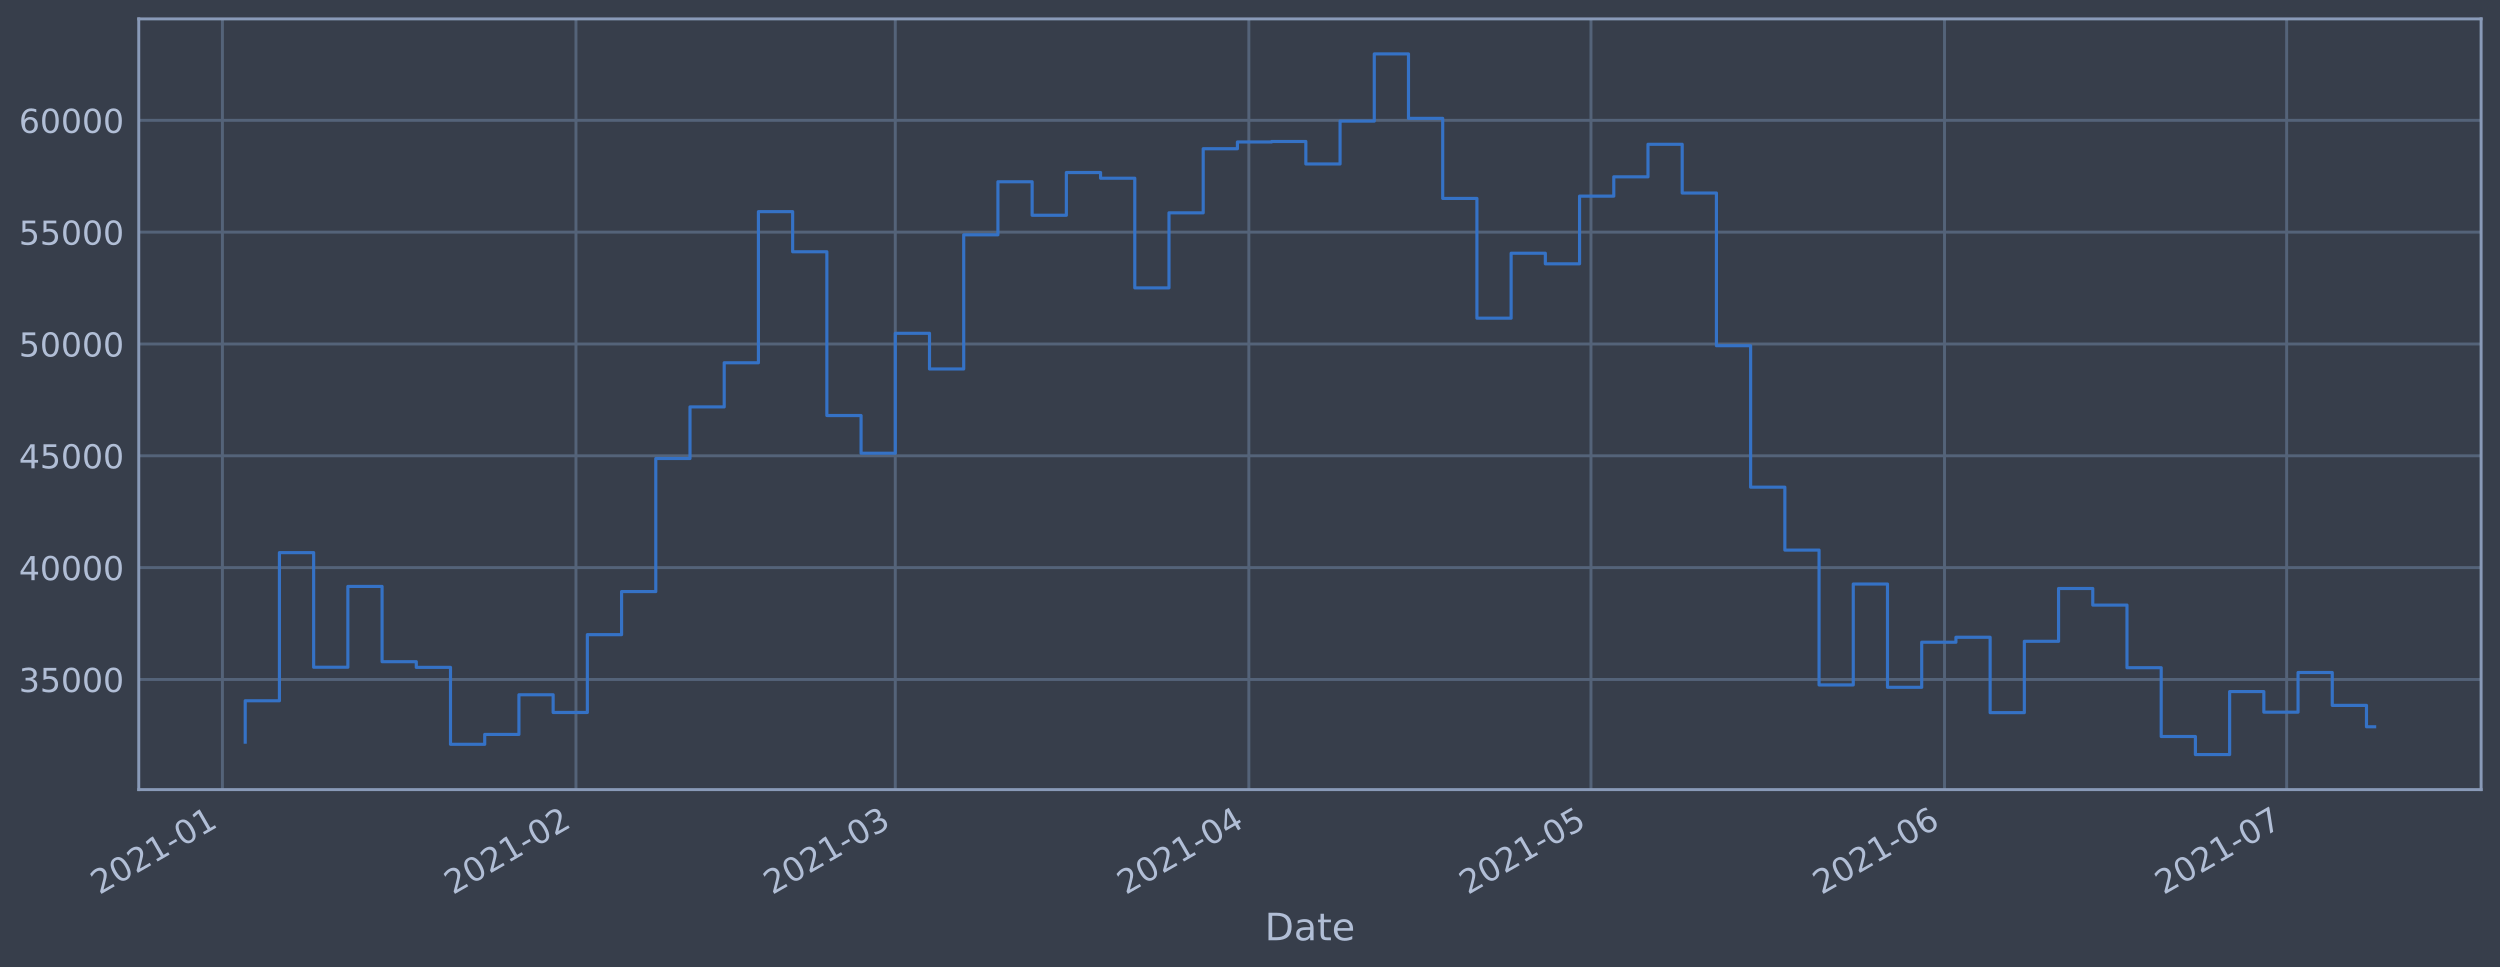
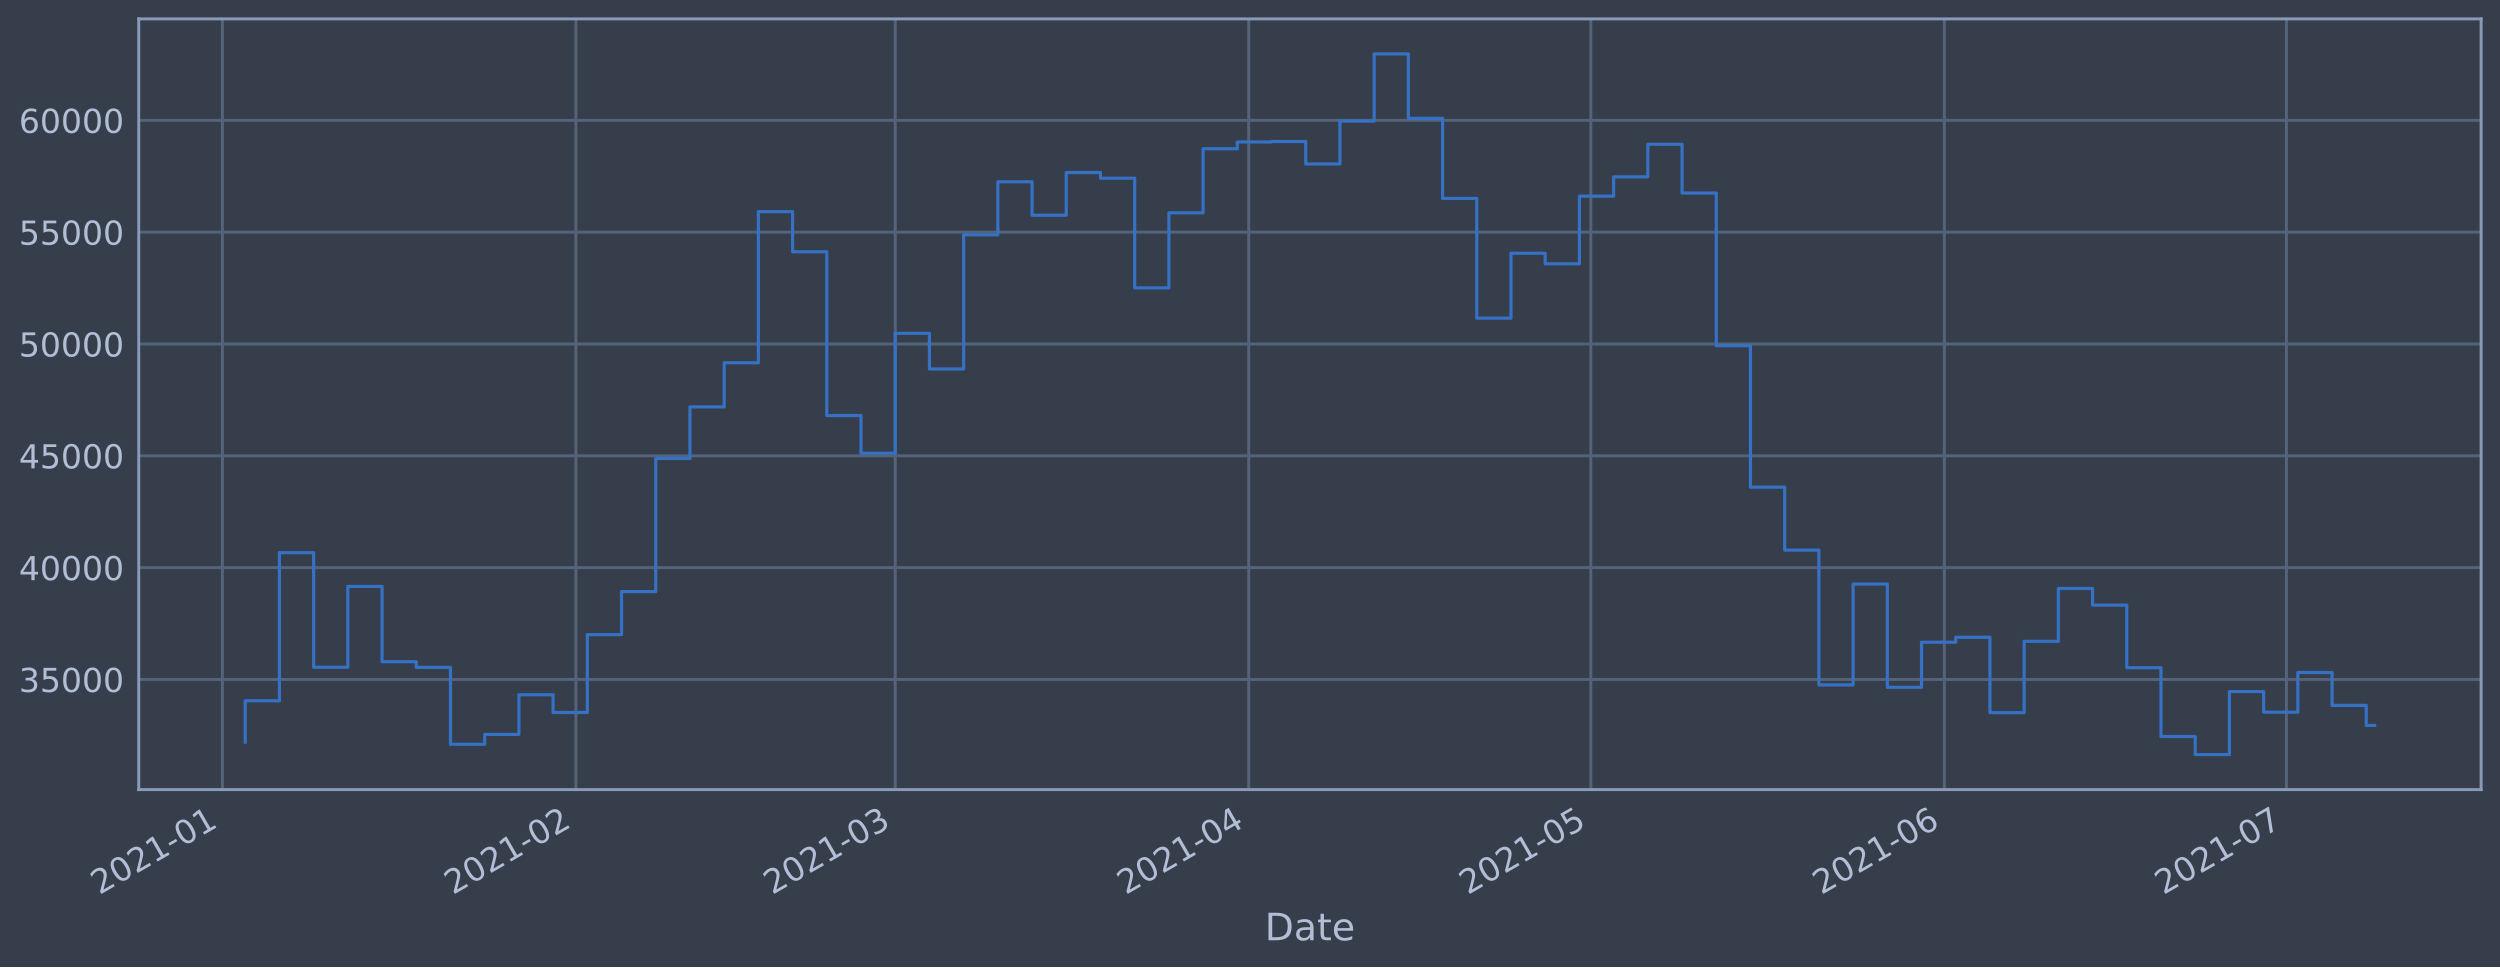
<svg xmlns="http://www.w3.org/2000/svg" xmlns:xlink="http://www.w3.org/1999/xlink" height="368.58pt" version="1.1" viewBox="0 0 952.884 368.58" width="952.884pt">
  <defs>
    <style type="text/css">*{stroke-linecap:butt;stroke-linejoin:round;}</style>
  </defs>
  <g id="figure_1">
    <g id="patch_1">
      <path d="M 0 368.58  L 952.884 368.58  L 952.884 0  L 0 0  z " style="fill:#373e4b;" />
    </g>
    <g id="axes_1">
      <g id="patch_2">
        <path d="M 52.884 300.96  L 945.684 300.96  L 945.684 7.2  L 52.884 7.2  z " style="fill:#373e4b;" />
      </g>
      <g id="matplotlib.axis_1">
        <g id="xtick_1">
          <g id="line2d_1">
-             <path clip-path="url(#pfbaffd2ddf)" d="M 84.772 300.96  L 84.772 7.2  " style="fill:none;stroke:#546379;stroke-linecap:square;stroke-width:1.12;" />
+             <path clip-path="url(#p24ce59f619)" d="M 84.773 300.96  L 84.773 7.2  " style="fill:none;stroke:#546379;stroke-linecap:square;stroke-width:1.12;" />
          </g>
          <g id="line2d_2" />
          <g id="text_1">
-             <g style="fill:#b1bed6;" transform="translate(37.86845 341.1745)rotate(-30)scale(0.126 -0.126)">
+             <g style="fill:#b1bed6;" transform="translate(37.86939 341.1745)rotate(-30)scale(0.126 -0.126)">
              <defs>
                <path d="M 1228 531  L 3431 531  L 3431 0  L 469 0  L 469 531  Q 828 903 1448 1529  Q 2069 2156 2228 2338  Q 2531 2678 2651 2914  Q 2772 3150 2772 3378  Q 2772 3750 2511 3984  Q 2250 4219 1831 4219  Q 1534 4219 1204 4116  Q 875 4013 500 3803  L 500 4441  Q 881 4594 1212 4672  Q 1544 4750 1819 4750  Q 2544 4750 2975 4387  Q 3406 4025 3406 3419  Q 3406 3131 3298 2873  Q 3191 2616 2906 2266  Q 2828 2175 2409 1742  Q 1991 1309 1228 531  z " id="DejaVuSans-32" transform="scale(0.015625)" />
                <path d="M 2034 4250  Q 1547 4250 1301 3770  Q 1056 3291 1056 2328  Q 1056 1369 1301 889  Q 1547 409 2034 409  Q 2525 409 2770 889  Q 3016 1369 3016 2328  Q 3016 3291 2770 3770  Q 2525 4250 2034 4250  z M 2034 4750  Q 2819 4750 3233 4129  Q 3647 3509 3647 2328  Q 3647 1150 3233 529  Q 2819 -91 2034 -91  Q 1250 -91 836 529  Q 422 1150 422 2328  Q 422 3509 836 4129  Q 1250 4750 2034 4750  z " id="DejaVuSans-30" transform="scale(0.015625)" />
                <path d="M 794 531  L 1825 531  L 1825 4091  L 703 3866  L 703 4441  L 1819 4666  L 2450 4666  L 2450 531  L 3481 531  L 3481 0  L 794 0  L 794 531  z " id="DejaVuSans-31" transform="scale(0.015625)" />
                <path d="M 313 2009  L 1997 2009  L 1997 1497  L 313 1497  L 313 2009  z " id="DejaVuSans-2d" transform="scale(0.015625)" />
              </defs>
              <use xlink:href="#DejaVuSans-32" />
              <use x="63.623" xlink:href="#DejaVuSans-30" />
              <use x="127.246" xlink:href="#DejaVuSans-32" />
              <use x="190.869" xlink:href="#DejaVuSans-31" />
              <use x="254.492" xlink:href="#DejaVuSans-2d" />
              <use x="290.576" xlink:href="#DejaVuSans-30" />
              <use x="354.199" xlink:href="#DejaVuSans-31" />
            </g>
          </g>
        </g>
        <g id="xtick_2">
          <g id="line2d_3">
-             <path clip-path="url(#pfbaffd2ddf)" d="M 219.526 300.96  L 219.526 7.2  " style="fill:none;stroke:#546379;stroke-linecap:square;stroke-width:1.12;" />
+             <path clip-path="url(#p24ce59f619)" d="M 219.513 300.96  L 219.513 7.2  " style="fill:none;stroke:#546379;stroke-linecap:square;stroke-width:1.12;" />
          </g>
          <g id="line2d_4" />
          <g id="text_2">
-             <g style="fill:#b1bed6;" transform="translate(172.623 341.1745)rotate(-30)scale(0.126 -0.126)">
+             <g style="fill:#b1bed6;" transform="translate(172.6094 341.1745)rotate(-30)scale(0.126 -0.126)">
              <use xlink:href="#DejaVuSans-32" />
              <use x="63.623" xlink:href="#DejaVuSans-30" />
              <use x="127.246" xlink:href="#DejaVuSans-32" />
              <use x="190.869" xlink:href="#DejaVuSans-31" />
              <use x="254.492" xlink:href="#DejaVuSans-2d" />
              <use x="290.576" xlink:href="#DejaVuSans-30" />
              <use x="354.199" xlink:href="#DejaVuSans-32" />
            </g>
          </g>
        </g>
        <g id="xtick_3">
          <g id="line2d_5">
-             <path clip-path="url(#pfbaffd2ddf)" d="M 341.24 300.96  L 341.24 7.2  " style="fill:none;stroke:#546379;stroke-linecap:square;stroke-width:1.12;" />
+             <path clip-path="url(#p24ce59f619)" d="M 341.213 300.96  L 341.213 7.2  " style="fill:none;stroke:#546379;stroke-linecap:square;stroke-width:1.12;" />
          </g>
          <g id="line2d_6" />
          <g id="text_3">
-             <g style="fill:#b1bed6;" transform="translate(294.3367 341.1745)rotate(-30)scale(0.126 -0.126)">
+             <g style="fill:#b1bed6;" transform="translate(294.31 341.1745)rotate(-30)scale(0.126 -0.126)">
              <defs>
                <path d="M 2597 2516  Q 3050 2419 3304 2112  Q 3559 1806 3559 1356  Q 3559 666 3084 287  Q 2609 -91 1734 -91  Q 1441 -91 1130 -33  Q 819 25 488 141  L 488 750  Q 750 597 1062 519  Q 1375 441 1716 441  Q 2309 441 2620 675  Q 2931 909 2931 1356  Q 2931 1769 2642 2001  Q 2353 2234 1838 2234  L 1294 2234  L 1294 2753  L 1863 2753  Q 2328 2753 2575 2939  Q 2822 3125 2822 3475  Q 2822 3834 2567 4026  Q 2313 4219 1838 4219  Q 1578 4219 1281 4162  Q 984 4106 628 3988  L 628 4550  Q 988 4650 1302 4700  Q 1616 4750 1894 4750  Q 2613 4750 3031 4423  Q 3450 4097 3450 3541  Q 3450 3153 3228 2886  Q 3006 2619 2597 2516  z " id="DejaVuSans-33" transform="scale(0.015625)" />
              </defs>
              <use xlink:href="#DejaVuSans-32" />
              <use x="63.623" xlink:href="#DejaVuSans-30" />
              <use x="127.246" xlink:href="#DejaVuSans-32" />
              <use x="190.869" xlink:href="#DejaVuSans-31" />
              <use x="254.492" xlink:href="#DejaVuSans-2d" />
              <use x="290.576" xlink:href="#DejaVuSans-30" />
              <use x="354.199" xlink:href="#DejaVuSans-33" />
            </g>
          </g>
        </g>
        <g id="xtick_4">
          <g id="line2d_7">
-             <path clip-path="url(#pfbaffd2ddf)" d="M 475.995 300.96  L 475.995 7.2  " style="fill:none;stroke:#546379;stroke-linecap:square;stroke-width:1.12;" />
+             <path clip-path="url(#p24ce59f619)" d="M 475.953 300.96  L 475.953 7.2  " style="fill:none;stroke:#546379;stroke-linecap:square;stroke-width:1.12;" />
          </g>
          <g id="line2d_8" />
          <g id="text_4">
-             <g style="fill:#b1bed6;" transform="translate(429.0912 341.1745)rotate(-30)scale(0.126 -0.126)">
+             <g style="fill:#b1bed6;" transform="translate(429.05 341.1745)rotate(-30)scale(0.126 -0.126)">
              <defs>
                <path d="M 2419 4116  L 825 1625  L 2419 1625  L 2419 4116  z M 2253 4666  L 3047 4666  L 3047 1625  L 3713 1625  L 3713 1100  L 3047 1100  L 3047 0  L 2419 0  L 2419 1100  L 313 1100  L 313 1709  L 2253 4666  z " id="DejaVuSans-34" transform="scale(0.015625)" />
              </defs>
              <use xlink:href="#DejaVuSans-32" />
              <use x="63.623" xlink:href="#DejaVuSans-30" />
              <use x="127.246" xlink:href="#DejaVuSans-32" />
              <use x="190.869" xlink:href="#DejaVuSans-31" />
              <use x="254.492" xlink:href="#DejaVuSans-2d" />
              <use x="290.576" xlink:href="#DejaVuSans-30" />
              <use x="354.199" xlink:href="#DejaVuSans-34" />
            </g>
          </g>
        </g>
        <g id="xtick_5">
          <g id="line2d_9">
-             <path clip-path="url(#pfbaffd2ddf)" d="M 606.402 300.96  L 606.402 7.2  " style="fill:none;stroke:#546379;stroke-linecap:square;stroke-width:1.12;" />
+             <path clip-path="url(#p24ce59f619)" d="M 606.347 300.96  L 606.347 7.2  " style="fill:none;stroke:#546379;stroke-linecap:square;stroke-width:1.12;" />
          </g>
          <g id="line2d_10" />
          <g id="text_5">
-             <g style="fill:#b1bed6;" transform="translate(559.4988 341.1745)rotate(-30)scale(0.126 -0.126)">
+             <g style="fill:#b1bed6;" transform="translate(559.4435 341.1745)rotate(-30)scale(0.126 -0.126)">
              <defs>
                <path d="M 691 4666  L 3169 4666  L 3169 4134  L 1269 4134  L 1269 2991  Q 1406 3038 1543 3061  Q 1681 3084 1819 3084  Q 2600 3084 3056 2656  Q 3513 2228 3513 1497  Q 3513 744 3044 326  Q 2575 -91 1722 -91  Q 1428 -91 1123 -41  Q 819 9 494 109  L 494 744  Q 775 591 1075 516  Q 1375 441 1709 441  Q 2250 441 2565 725  Q 2881 1009 2881 1497  Q 2881 1984 2565 2268  Q 2250 2553 1709 2553  Q 1456 2553 1204 2497  Q 953 2441 691 2322  L 691 4666  z " id="DejaVuSans-35" transform="scale(0.015625)" />
              </defs>
              <use xlink:href="#DejaVuSans-32" />
              <use x="63.623" xlink:href="#DejaVuSans-30" />
              <use x="127.246" xlink:href="#DejaVuSans-32" />
              <use x="190.869" xlink:href="#DejaVuSans-31" />
              <use x="254.492" xlink:href="#DejaVuSans-2d" />
              <use x="290.576" xlink:href="#DejaVuSans-30" />
              <use x="354.199" xlink:href="#DejaVuSans-35" />
            </g>
          </g>
        </g>
        <g id="xtick_6">
          <g id="line2d_11">
-             <path clip-path="url(#pfbaffd2ddf)" d="M 741.157 300.96  L 741.157 7.2  " style="fill:none;stroke:#546379;stroke-linecap:square;stroke-width:1.12;" />
+             <path clip-path="url(#p24ce59f619)" d="M 741.087 300.96  L 741.087 7.2  " style="fill:none;stroke:#546379;stroke-linecap:square;stroke-width:1.12;" />
          </g>
          <g id="line2d_12" />
          <g id="text_6">
-             <g style="fill:#b1bed6;" transform="translate(694.2534 341.1745)rotate(-30)scale(0.126 -0.126)">
+             <g style="fill:#b1bed6;" transform="translate(694.1835 341.1745)rotate(-30)scale(0.126 -0.126)">
              <defs>
                <path d="M 2113 2584  Q 1688 2584 1439 2293  Q 1191 2003 1191 1497  Q 1191 994 1439 701  Q 1688 409 2113 409  Q 2538 409 2786 701  Q 3034 994 3034 1497  Q 3034 2003 2786 2293  Q 2538 2584 2113 2584  z M 3366 4563  L 3366 3988  Q 3128 4100 2886 4159  Q 2644 4219 2406 4219  Q 1781 4219 1451 3797  Q 1122 3375 1075 2522  Q 1259 2794 1537 2939  Q 1816 3084 2150 3084  Q 2853 3084 3261 2657  Q 3669 2231 3669 1497  Q 3669 778 3244 343  Q 2819 -91 2113 -91  Q 1303 -91 875 529  Q 447 1150 447 2328  Q 447 3434 972 4092  Q 1497 4750 2381 4750  Q 2619 4750 2861 4703  Q 3103 4656 3366 4563  z " id="DejaVuSans-36" transform="scale(0.015625)" />
              </defs>
              <use xlink:href="#DejaVuSans-32" />
              <use x="63.623" xlink:href="#DejaVuSans-30" />
              <use x="127.246" xlink:href="#DejaVuSans-32" />
              <use x="190.869" xlink:href="#DejaVuSans-31" />
              <use x="254.492" xlink:href="#DejaVuSans-2d" />
              <use x="290.576" xlink:href="#DejaVuSans-30" />
              <use x="354.199" xlink:href="#DejaVuSans-36" />
            </g>
          </g>
        </g>
        <g id="xtick_7">
          <g id="line2d_13">
-             <path clip-path="url(#pfbaffd2ddf)" d="M 871.564 300.96  L 871.564 7.2  " style="fill:none;stroke:#546379;stroke-linecap:square;stroke-width:1.12;" />
+             <path clip-path="url(#p24ce59f619)" d="M 871.48 300.96  L 871.48 7.2  " style="fill:none;stroke:#546379;stroke-linecap:square;stroke-width:1.12;" />
          </g>
          <g id="line2d_14" />
          <g id="text_7">
-             <g style="fill:#b1bed6;" transform="translate(824.661 341.1745)rotate(-30)scale(0.126 -0.126)">
+             <g style="fill:#b1bed6;" transform="translate(824.577 341.1745)rotate(-30)scale(0.126 -0.126)">
              <defs>
                <path d="M 525 4666  L 3525 4666  L 3525 4397  L 1831 0  L 1172 0  L 2766 4134  L 525 4134  L 525 4666  z " id="DejaVuSans-37" transform="scale(0.015625)" />
              </defs>
              <use xlink:href="#DejaVuSans-32" />
              <use x="63.623" xlink:href="#DejaVuSans-30" />
              <use x="127.246" xlink:href="#DejaVuSans-32" />
              <use x="190.869" xlink:href="#DejaVuSans-31" />
              <use x="254.492" xlink:href="#DejaVuSans-2d" />
              <use x="290.576" xlink:href="#DejaVuSans-30" />
              <use x="354.199" xlink:href="#DejaVuSans-37" />
            </g>
          </g>
        </g>
        <g id="text_8">
          <g style="fill:#b1bed6;" transform="translate(482.0746 358.3856)scale(0.144 -0.144)">
            <defs>
              <path d="M 1259 4147  L 1259 519  L 2022 519  Q 2988 519 3436 956  Q 3884 1394 3884 2338  Q 3884 3275 3436 3711  Q 2988 4147 2022 4147  L 1259 4147  z M 628 4666  L 1925 4666  Q 3281 4666 3915 4102  Q 4550 3538 4550 2338  Q 4550 1131 3912 565  Q 3275 0 1925 0  L 628 0  L 628 4666  z " id="DejaVuSans-44" transform="scale(0.015625)" />
              <path d="M 2194 1759  Q 1497 1759 1228 1600  Q 959 1441 959 1056  Q 959 750 1161 570  Q 1363 391 1709 391  Q 2188 391 2477 730  Q 2766 1069 2766 1631  L 2766 1759  L 2194 1759  z M 3341 1997  L 3341 0  L 2766 0  L 2766 531  Q 2569 213 2275 61  Q 1981 -91 1556 -91  Q 1019 -91 701 211  Q 384 513 384 1019  Q 384 1609 779 1909  Q 1175 2209 1959 2209  L 2766 2209  L 2766 2266  Q 2766 2663 2505 2880  Q 2244 3097 1772 3097  Q 1472 3097 1187 3025  Q 903 2953 641 2809  L 641 3341  Q 956 3463 1253 3523  Q 1550 3584 1831 3584  Q 2591 3584 2966 3190  Q 3341 2797 3341 1997  z " id="DejaVuSans-61" transform="scale(0.015625)" />
              <path d="M 1172 4494  L 1172 3500  L 2356 3500  L 2356 3053  L 1172 3053  L 1172 1153  Q 1172 725 1289 603  Q 1406 481 1766 481  L 2356 481  L 2356 0  L 1766 0  Q 1100 0 847 248  Q 594 497 594 1153  L 594 3053  L 172 3053  L 172 3500  L 594 3500  L 594 4494  L 1172 4494  z " id="DejaVuSans-74" transform="scale(0.015625)" />
              <path d="M 3597 1894  L 3597 1613  L 953 1613  Q 991 1019 1311 708  Q 1631 397 2203 397  Q 2534 397 2845 478  Q 3156 559 3463 722  L 3463 178  Q 3153 47 2828 -22  Q 2503 -91 2169 -91  Q 1331 -91 842 396  Q 353 884 353 1716  Q 353 2575 817 3079  Q 1281 3584 2069 3584  Q 2775 3584 3186 3129  Q 3597 2675 3597 1894  z M 3022 2063  Q 3016 2534 2758 2815  Q 2500 3097 2075 3097  Q 1594 3097 1305 2825  Q 1016 2553 972 2059  L 3022 2063  z " id="DejaVuSans-65" transform="scale(0.015625)" />
            </defs>
            <use xlink:href="#DejaVuSans-44" />
            <use x="77.002" xlink:href="#DejaVuSans-61" />
            <use x="138.281" xlink:href="#DejaVuSans-74" />
            <use x="177.49" xlink:href="#DejaVuSans-65" />
          </g>
        </g>
      </g>
      <g id="matplotlib.axis_2">
        <g id="ytick_1">
          <g id="line2d_15">
-             <path clip-path="url(#pfbaffd2ddf)" d="M 52.884 258.97  L 945.684 258.97  " style="fill:none;stroke:#546379;stroke-linecap:square;stroke-width:1.12;" />
+             <path clip-path="url(#p24ce59f619)" d="M 52.884 258.97  L 945.684 258.97  " style="fill:none;stroke:#546379;stroke-linecap:square;stroke-width:1.12;" />
          </g>
          <g id="line2d_16" />
          <g id="text_9">
            <g style="fill:#b1bed6;" transform="translate(7.2 263.7575)scale(0.126 -0.126)">
              <use xlink:href="#DejaVuSans-33" />
              <use x="63.623" xlink:href="#DejaVuSans-35" />
              <use x="127.246" xlink:href="#DejaVuSans-30" />
              <use x="190.869" xlink:href="#DejaVuSans-30" />
              <use x="254.492" xlink:href="#DejaVuSans-30" />
            </g>
          </g>
        </g>
        <g id="ytick_2">
          <g id="line2d_17">
-             <path clip-path="url(#pfbaffd2ddf)" d="M 52.884 216.349  L 945.684 216.349  " style="fill:none;stroke:#546379;stroke-linecap:square;stroke-width:1.12;" />
+             <path clip-path="url(#p24ce59f619)" d="M 52.884 216.349  L 945.684 216.349  " style="fill:none;stroke:#546379;stroke-linecap:square;stroke-width:1.12;" />
          </g>
          <g id="line2d_18" />
          <g id="text_10">
            <g style="fill:#b1bed6;" transform="translate(7.2 221.1359)scale(0.126 -0.126)">
              <use xlink:href="#DejaVuSans-34" />
              <use x="63.623" xlink:href="#DejaVuSans-30" />
              <use x="127.246" xlink:href="#DejaVuSans-30" />
              <use x="190.869" xlink:href="#DejaVuSans-30" />
              <use x="254.492" xlink:href="#DejaVuSans-30" />
            </g>
          </g>
        </g>
        <g id="ytick_3">
          <g id="line2d_19">
-             <path clip-path="url(#pfbaffd2ddf)" d="M 52.884 173.727  L 945.684 173.727  " style="fill:none;stroke:#546379;stroke-linecap:square;stroke-width:1.12;" />
+             <path clip-path="url(#p24ce59f619)" d="M 52.884 173.727  L 945.684 173.727  " style="fill:none;stroke:#546379;stroke-linecap:square;stroke-width:1.12;" />
          </g>
          <g id="line2d_20" />
          <g id="text_11">
            <g style="fill:#b1bed6;" transform="translate(7.2 178.5143)scale(0.126 -0.126)">
              <use xlink:href="#DejaVuSans-34" />
              <use x="63.623" xlink:href="#DejaVuSans-35" />
              <use x="127.246" xlink:href="#DejaVuSans-30" />
              <use x="190.869" xlink:href="#DejaVuSans-30" />
              <use x="254.492" xlink:href="#DejaVuSans-30" />
            </g>
          </g>
        </g>
        <g id="ytick_4">
          <g id="line2d_21">
-             <path clip-path="url(#pfbaffd2ddf)" d="M 52.884 131.106  L 945.684 131.106  " style="fill:none;stroke:#546379;stroke-linecap:square;stroke-width:1.12;" />
+             <path clip-path="url(#p24ce59f619)" d="M 52.884 131.106  L 945.684 131.106  " style="fill:none;stroke:#546379;stroke-linecap:square;stroke-width:1.12;" />
          </g>
          <g id="line2d_22" />
          <g id="text_12">
            <g style="fill:#b1bed6;" transform="translate(7.2 135.8927)scale(0.126 -0.126)">
              <use xlink:href="#DejaVuSans-35" />
              <use x="63.623" xlink:href="#DejaVuSans-30" />
              <use x="127.246" xlink:href="#DejaVuSans-30" />
              <use x="190.869" xlink:href="#DejaVuSans-30" />
              <use x="254.492" xlink:href="#DejaVuSans-30" />
            </g>
          </g>
        </g>
        <g id="ytick_5">
          <g id="line2d_23">
-             <path clip-path="url(#pfbaffd2ddf)" d="M 52.884 88.484  L 945.684 88.484  " style="fill:none;stroke:#546379;stroke-linecap:square;stroke-width:1.12;" />
+             <path clip-path="url(#p24ce59f619)" d="M 52.884 88.484  L 945.684 88.484  " style="fill:none;stroke:#546379;stroke-linecap:square;stroke-width:1.12;" />
          </g>
          <g id="line2d_24" />
          <g id="text_13">
            <g style="fill:#b1bed6;" transform="translate(7.2 93.27108)scale(0.126 -0.126)">
              <use xlink:href="#DejaVuSans-35" />
              <use x="63.623" xlink:href="#DejaVuSans-35" />
              <use x="127.246" xlink:href="#DejaVuSans-30" />
              <use x="190.869" xlink:href="#DejaVuSans-30" />
              <use x="254.492" xlink:href="#DejaVuSans-30" />
            </g>
          </g>
        </g>
        <g id="ytick_6">
          <g id="line2d_25">
-             <path clip-path="url(#pfbaffd2ddf)" d="M 52.884 45.862  L 945.684 45.862  " style="fill:none;stroke:#546379;stroke-linecap:square;stroke-width:1.12;" />
+             <path clip-path="url(#p24ce59f619)" d="M 52.884 45.862  L 945.684 45.862  " style="fill:none;stroke:#546379;stroke-linecap:square;stroke-width:1.12;" />
          </g>
          <g id="line2d_26" />
          <g id="text_14">
            <g style="fill:#b1bed6;" transform="translate(7.2 50.64948)scale(0.126 -0.126)">
              <use xlink:href="#DejaVuSans-36" />
              <use x="63.623" xlink:href="#DejaVuSans-30" />
              <use x="127.246" xlink:href="#DejaVuSans-30" />
              <use x="190.869" xlink:href="#DejaVuSans-30" />
              <use x="254.492" xlink:href="#DejaVuSans-30" />
            </g>
          </g>
        </g>
      </g>
      <g id="line2d_27">
-         <path clip-path="url(#pfbaffd2ddf)" d="M 93.466 282.877  L 93.466 267.097  L 106.506 267.097  L 106.506 210.635  L 119.547 210.635  L 119.547 254.325  L 132.588 254.325  L 132.588 223.522  L 145.629 223.522  L 145.629 252.211  L 158.669 252.211  L 158.669 254.376  L 171.71 254.376  L 171.71 283.693  L 184.751 283.693  L 184.751 279.925  L 197.792 279.925  L 197.792 264.816  L 210.832 264.816  L 210.832 271.562  L 223.873 271.562  L 223.873 241.904  L 236.914 241.904  L 236.914 225.486  L 249.955 225.486  L 249.955 174.766  L 262.995 174.766  L 262.995 155.1  L 276.036 155.1  L 276.036 138.265  L 289.077 138.265  L 289.077 80.672  L 302.118 80.672  L 302.118 95.956  L 315.158 95.956  L 315.158 158.38  L 328.199 158.38  L 328.199 172.756  L 341.24 172.756  L 341.24 127.034  L 354.281 127.034  L 354.281 140.639  L 367.322 140.639  L 367.322 89.494  L 380.362 89.494  L 380.362 69.276  L 393.403 69.276  L 393.403 82.051  L 406.444 82.051  L 406.444 65.759  L 419.485 65.759  L 419.485 67.93  L 432.525 67.93  L 432.525 109.725  L 445.566 109.725  L 445.566 81.12  L 458.607 81.12  L 458.607 56.687  L 471.648 56.687  L 471.648 54.12  L 484.688 54.12  L 484.688 53.926  L 497.729 53.926  L 497.729 62.497  L 510.77 62.497  L 510.77 46.162  L 523.811 46.162  L 523.811 20.553  L 536.851 20.553  L 536.851 45.12  L 549.892 45.12  L 549.892 75.63  L 562.933 75.63  L 562.933 121.276  L 575.974 121.276  L 575.974 96.526  L 589.014 96.526  L 589.014 100.553  L 602.055 100.553  L 602.055 74.756  L 615.096 74.756  L 615.096 67.401  L 628.137 67.401  L 628.137 54.994  L 641.177 54.994  L 641.177 73.567  L 654.218 73.567  L 654.218 131.766  L 667.259 131.766  L 667.259 185.693  L 680.3 185.693  L 680.3 209.663  L 693.341 209.663  L 693.341 261.063  L 706.381 261.063  L 706.381 222.605  L 719.422 222.605  L 719.422 261.974  L 732.463 261.974  L 732.463 244.798  L 745.504 244.798  L 745.504 242.898  L 758.544 242.898  L 758.544 271.63  L 771.585 271.63  L 771.585 244.44  L 784.626 244.44  L 784.626 224.304  L 797.667 224.304  L 797.667 230.628  L 810.707 230.628  L 810.707 254.502  L 823.748 254.502  L 823.748 280.728  L 836.789 280.728  L 836.789 287.607  L 849.83 287.607  L 849.83 263.602  L 862.87 263.602  L 862.87 271.443  L 875.911 271.443  L 875.911 256.334  L 888.952 256.334  L 888.952 268.867  L 901.993 268.867  L 901.993 277.016  L 905.102 277.016  " style="fill:none;stroke:#3572c6;stroke-linecap:square;stroke-width:1.2;" />
+         <path clip-path="url(#p24ce59f619)" d="M 93.466 282.877  L 93.466 267.097  L 106.505 267.097  L 106.505 210.635  L 119.544 210.635  L 119.544 254.325  L 132.584 254.325  L 132.584 223.522  L 145.623 223.522  L 145.623 252.211  L 158.662 252.211  L 158.662 254.376  L 171.702 254.376  L 171.702 283.693  L 184.741 283.693  L 184.741 279.925  L 197.78 279.925  L 197.78 264.816  L 210.82 264.816  L 210.82 271.562  L 223.859 271.562  L 223.859 241.904  L 236.898 241.904  L 236.898 225.486  L 249.938 225.486  L 249.938 174.766  L 262.977 174.766  L 262.977 155.1  L 276.017 155.1  L 276.017 138.265  L 289.056 138.265  L 289.056 80.672  L 302.095 80.672  L 302.095 95.956  L 315.135 95.956  L 315.135 158.38  L 328.174 158.38  L 328.174 172.756  L 341.213 172.756  L 341.213 127.034  L 354.253 127.034  L 354.253 140.639  L 367.292 140.639  L 367.292 89.494  L 380.331 89.494  L 380.331 69.276  L 393.371 69.276  L 393.371 82.051  L 406.41 82.051  L 406.41 65.759  L 419.449 65.759  L 419.449 67.93  L 432.489 67.93  L 432.489 109.725  L 445.528 109.725  L 445.528 81.12  L 458.567 81.12  L 458.567 56.687  L 471.607 56.687  L 471.607 54.12  L 484.646 54.12  L 484.646 53.926  L 497.686 53.926  L 497.686 62.497  L 510.725 62.497  L 510.725 46.162  L 523.764 46.162  L 523.764 20.553  L 536.804 20.553  L 536.804 45.12  L 549.843 45.12  L 549.843 75.63  L 562.882 75.63  L 562.882 121.276  L 575.922 121.276  L 575.922 96.526  L 588.961 96.526  L 588.961 100.553  L 602 100.553  L 602 74.756  L 615.04 74.756  L 615.04 67.401  L 628.079 67.401  L 628.079 54.994  L 641.118 54.994  L 641.118 73.567  L 654.158 73.567  L 654.158 131.766  L 667.197 131.766  L 667.197 185.693  L 680.236 185.693  L 680.236 209.663  L 693.276 209.663  L 693.276 261.063  L 706.315 261.063  L 706.315 222.605  L 719.355 222.605  L 719.355 261.974  L 732.394 261.974  L 732.394 244.798  L 745.433 244.798  L 745.433 242.898  L 758.473 242.898  L 758.473 271.63  L 771.512 271.63  L 771.512 244.44  L 784.551 244.44  L 784.551 224.304  L 797.591 224.304  L 797.591 230.628  L 810.63 230.628  L 810.63 254.502  L 823.669 254.502  L 823.669 280.728  L 836.709 280.728  L 836.709 287.607  L 849.748 287.607  L 849.748 263.602  L 862.787 263.602  L 862.787 271.443  L 875.827 271.443  L 875.827 256.334  L 888.866 256.334  L 888.866 268.867  L 901.905 268.867  L 901.905 276.494  L 905.102 276.494  " style="fill:none;stroke:#3572c6;stroke-linecap:square;stroke-width:1.2;" />
      </g>
      <g id="patch_3">
        <path d="M 52.884 300.96  L 52.884 7.2  " style="fill:none;stroke:#899ab8;stroke-linecap:square;stroke-linejoin:miter;stroke-width:1.12;" />
      </g>
      <g id="patch_4">
        <path d="M 945.684 300.96  L 945.684 7.2  " style="fill:none;stroke:#899ab8;stroke-linecap:square;stroke-linejoin:miter;stroke-width:1.12;" />
      </g>
      <g id="patch_5">
        <path d="M 52.884 300.96  L 945.684 300.96  " style="fill:none;stroke:#899ab8;stroke-linecap:square;stroke-linejoin:miter;stroke-width:1.12;" />
      </g>
      <g id="patch_6">
        <path d="M 52.884 7.2  L 945.684 7.2  " style="fill:none;stroke:#899ab8;stroke-linecap:square;stroke-linejoin:miter;stroke-width:1.12;" />
      </g>
    </g>
  </g>
  <defs>
-     <clipPath id="pfbaffd2ddf">
+     <clipPath id="p24ce59f619">
      <rect height="293.76" width="892.8" x="52.884" y="7.2" />
    </clipPath>
  </defs>
</svg>
